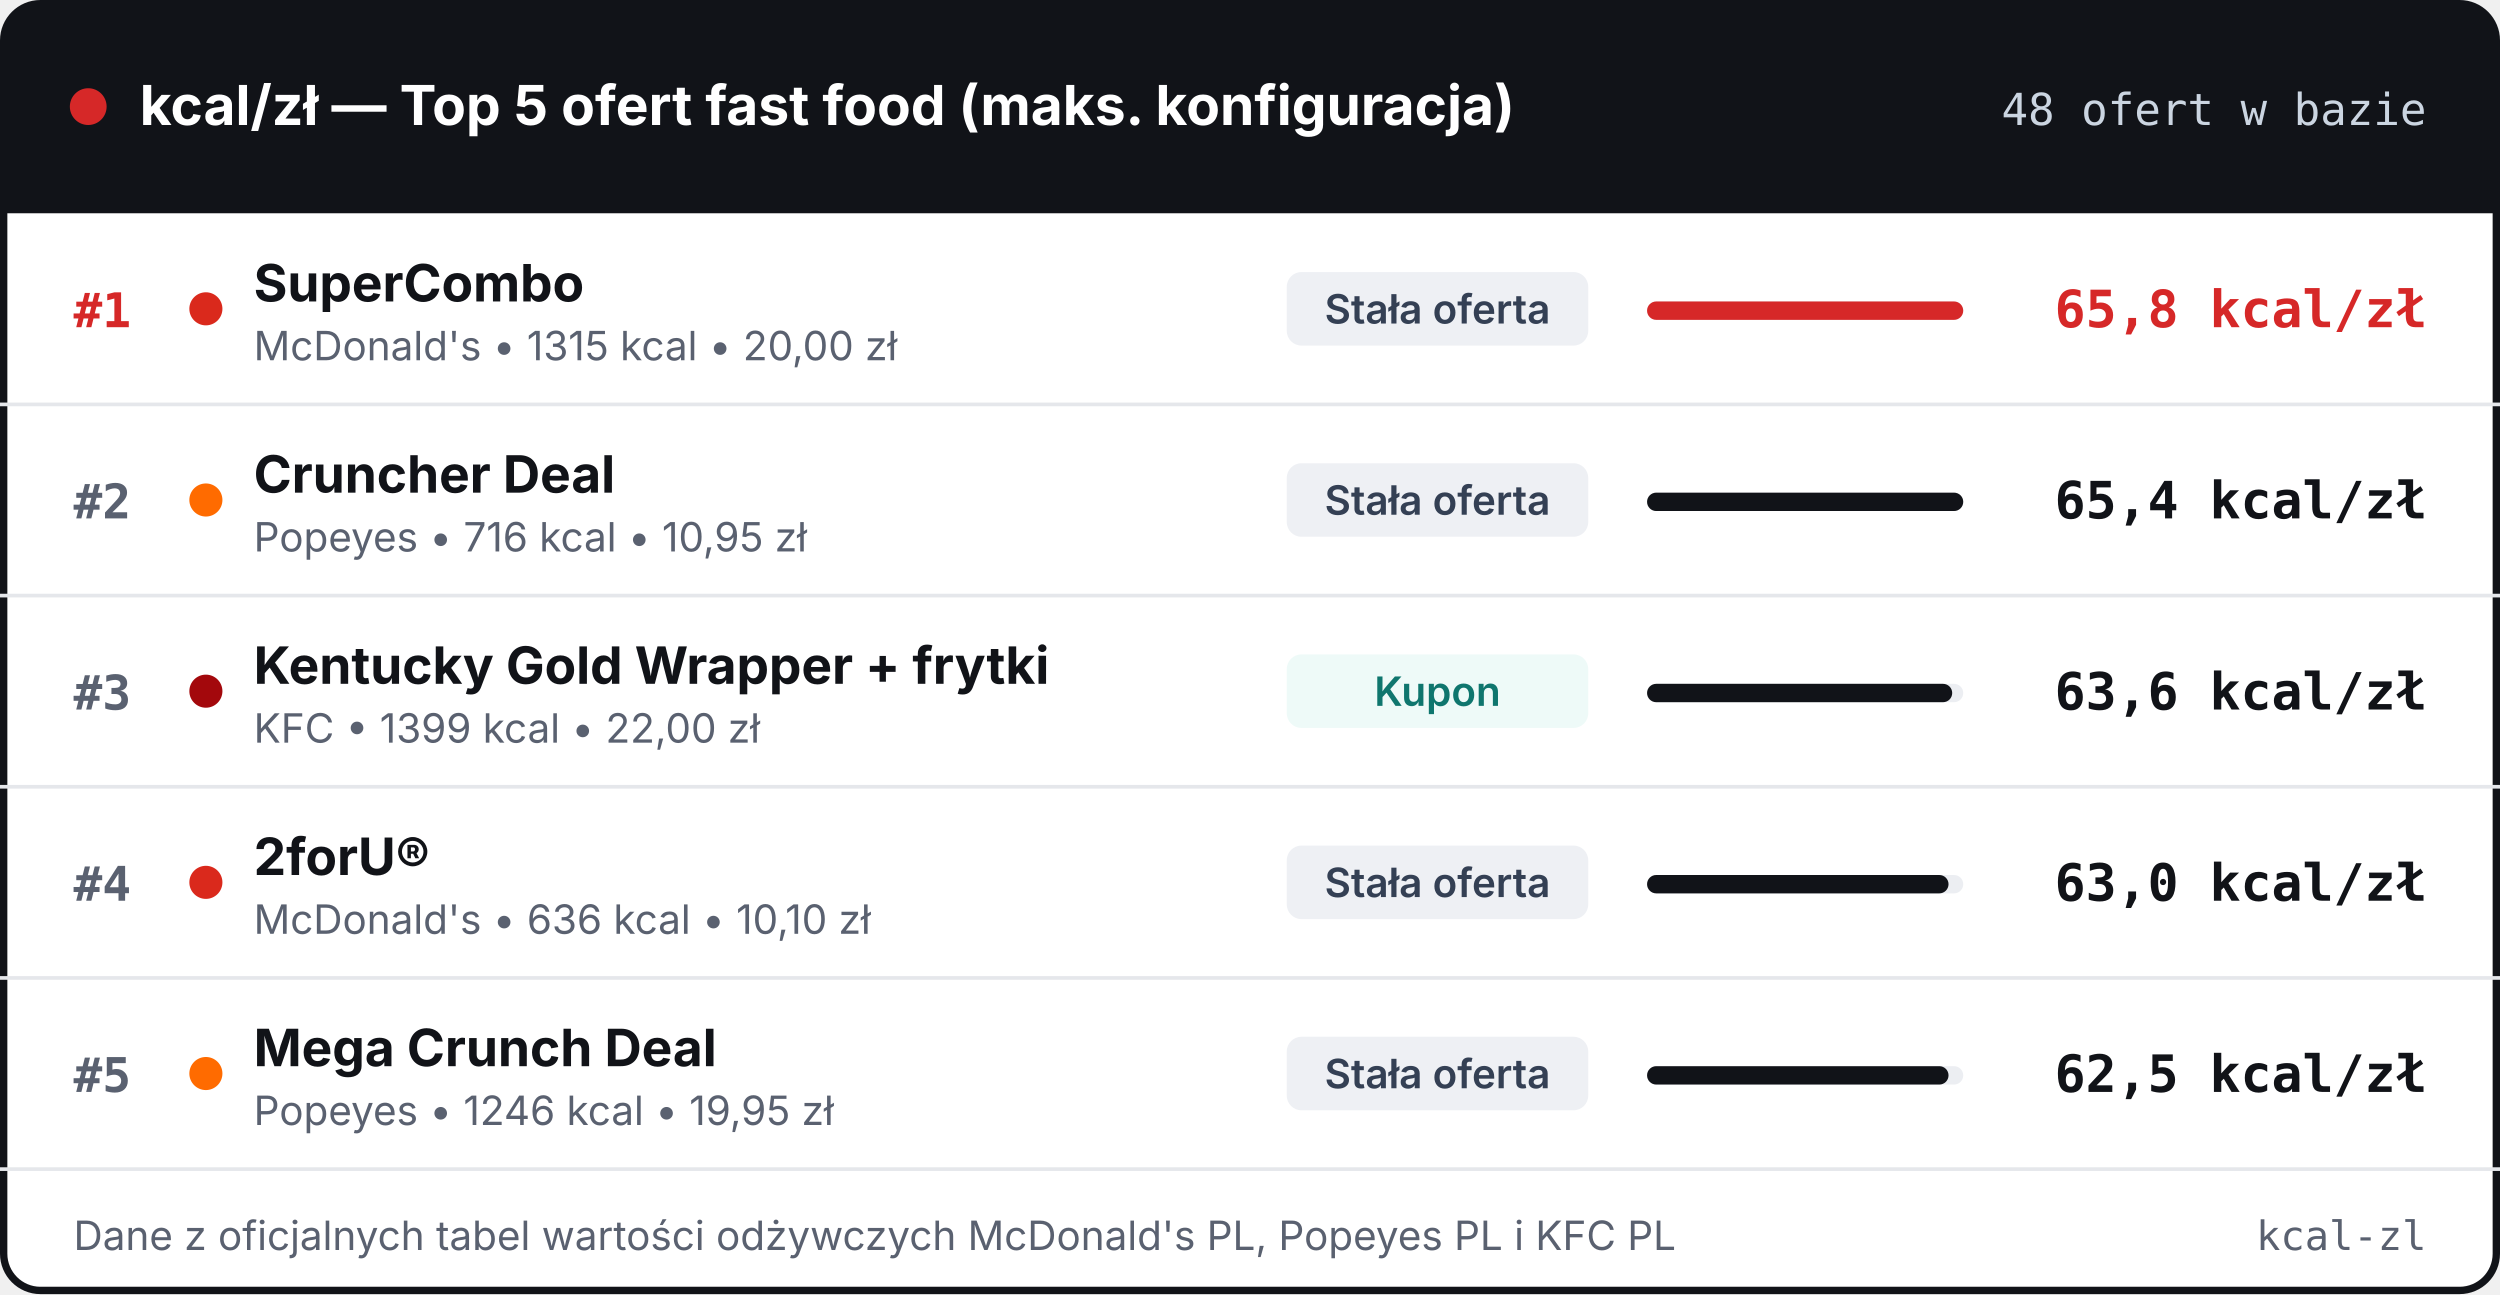
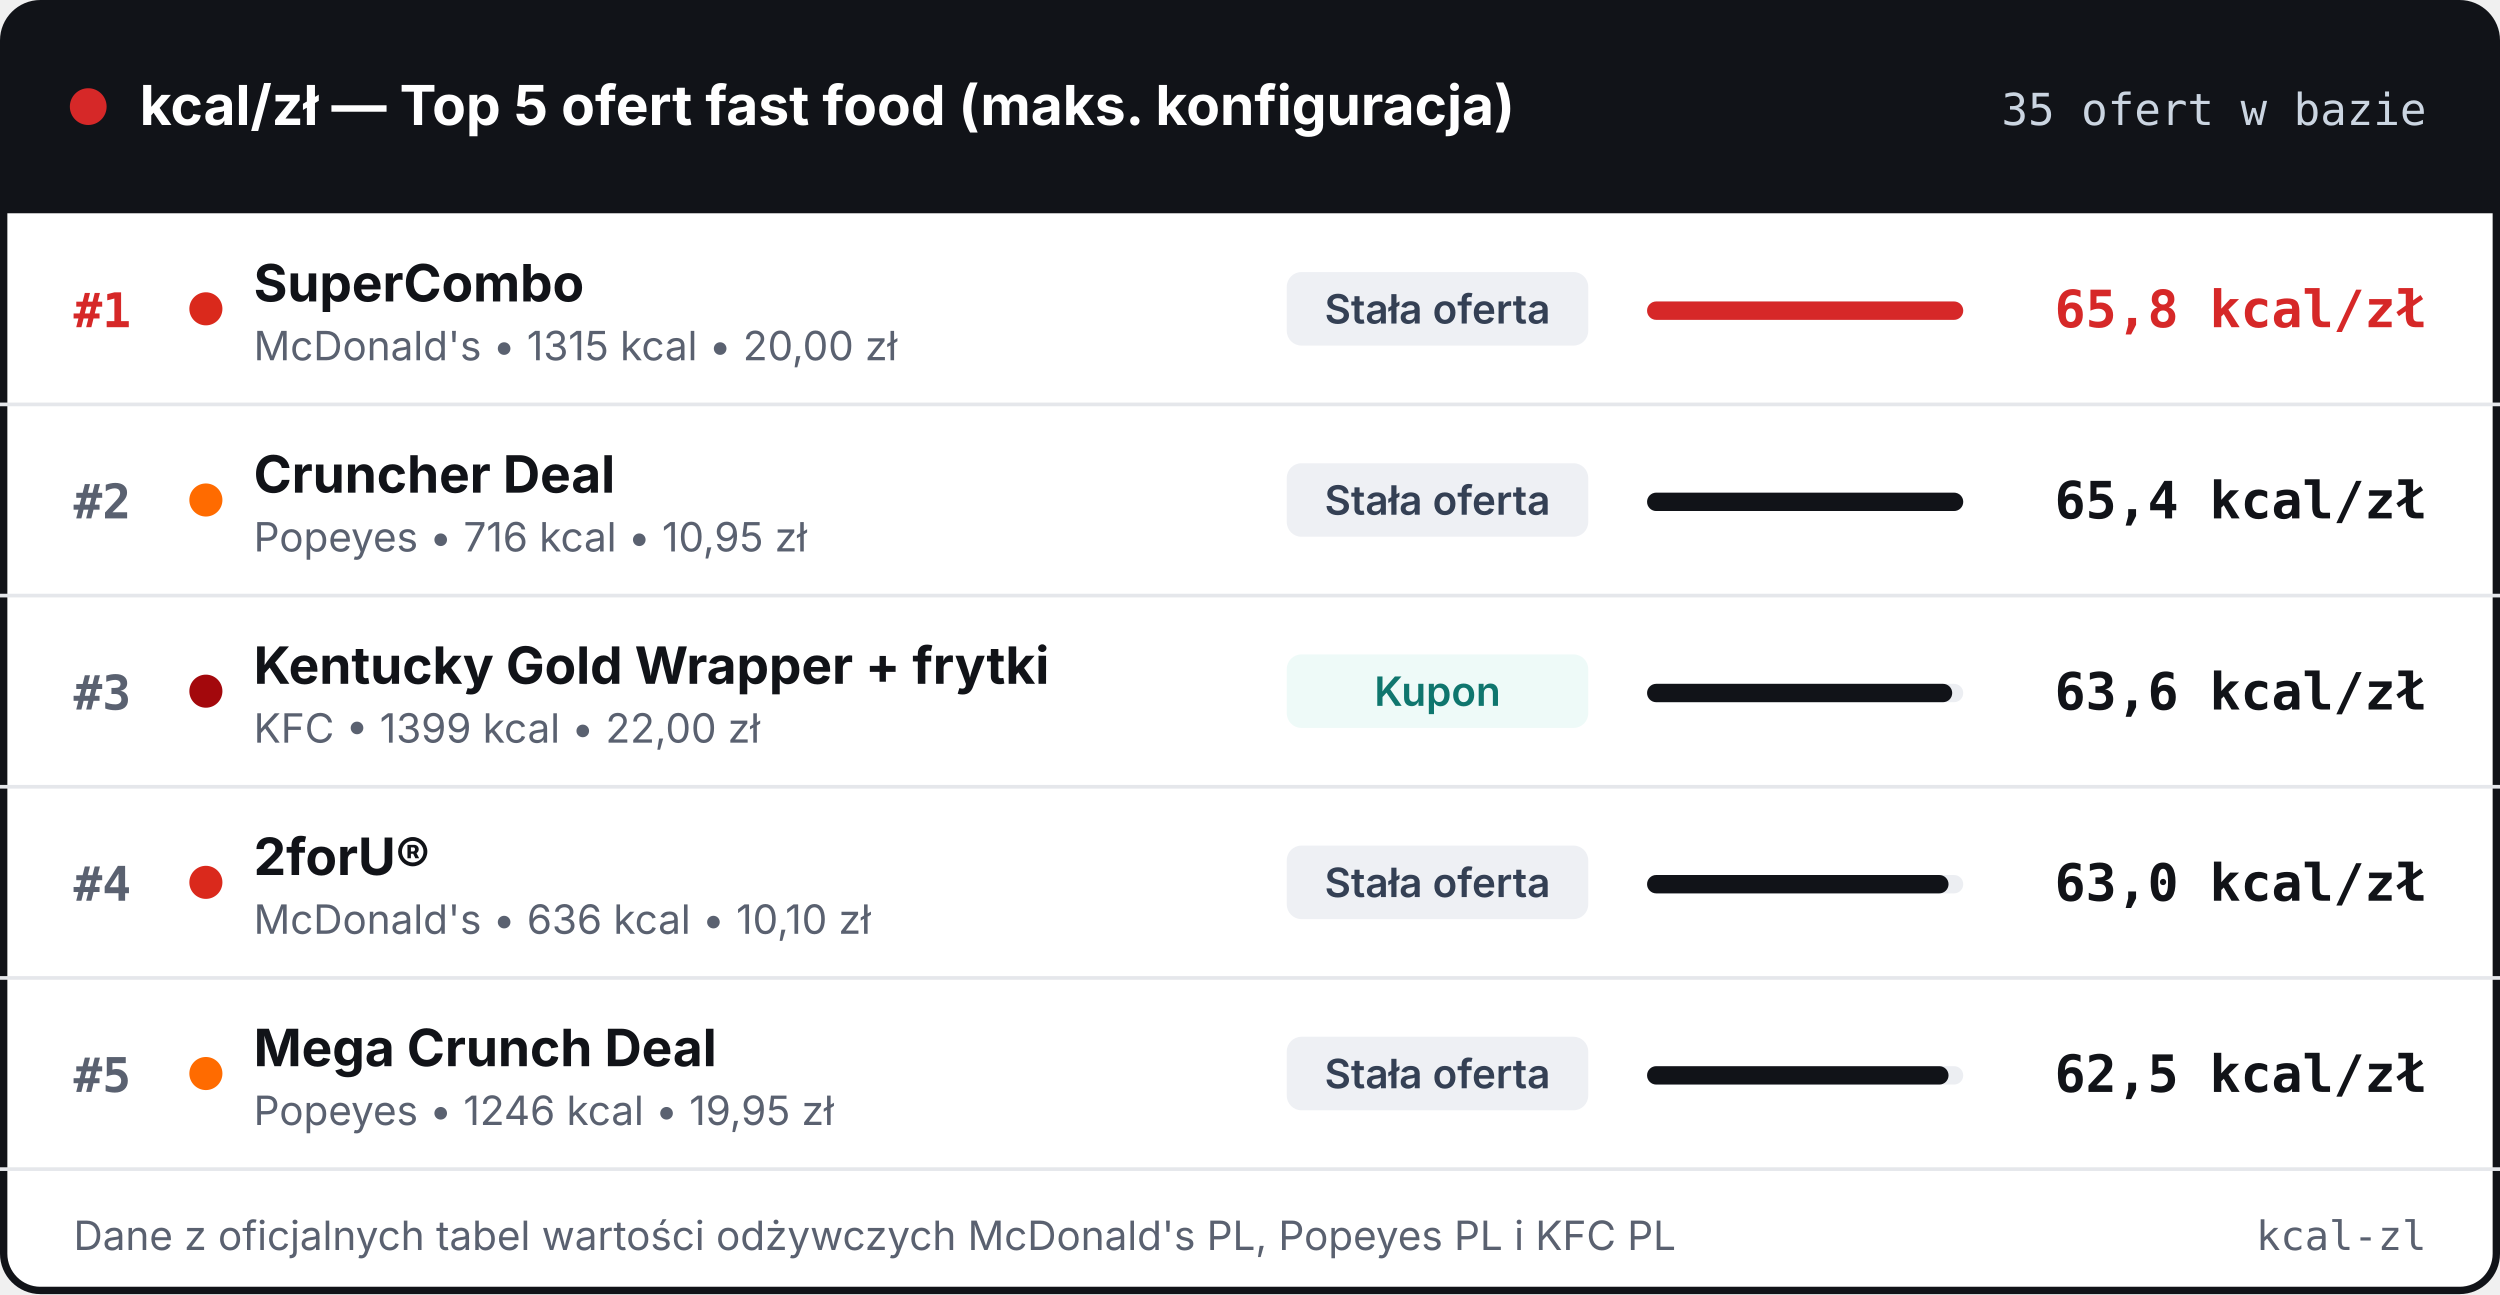
<svg xmlns="http://www.w3.org/2000/svg" width="680" height="352" viewBox="0 0 680 352" role="img" aria-label="Ranking ofert fast food kcal/zł">
  <rect x="1" y="1" width="678" height="350" rx="10" fill="#FFFFFF" stroke="#111318" stroke-width="2" />
  <path d="M1 11C1 5.477 5.477 1 11 1H669C674.523 1 679 5.477 679 11V58H1V11Z" fill="#111318" />
  <circle cx="24" cy="29" r="5" fill="#D62828" />
  <text x="38" y="34" font-family="system-ui, -apple-system, sans-serif" font-size="15" font-weight="700" fill="#FFFFFF">kcal/zł — Top 5 ofert fast food (maks. konfiguracja)</text>
-   <text x="660" y="34" text-anchor="end" font-family="ui-monospace, monospace" font-size="12" fill="#CBD5E1">48 ofert w bazie</text>
+   <text x="660" y="34" text-anchor="end" font-family="ui-monospace, monospace" font-size="12" fill="#CBD5E1">35 ofert w bazie</text>
  <g transform="translate(0, 58)">
    <line x1="0" y1="52" x2="680" y2="52" stroke="#E5E7EB" stroke-width="1" />
    <text x="20" y="31" font-family="ui-monospace, monospace" font-size="13" font-weight="700" fill="#D62828">#1</text>
    <circle cx="56" cy="26" r="4.5" fill="#DA291C" />
    <text x="69" y="24" font-family="system-ui, -apple-system, sans-serif" font-size="14" font-weight="700" fill="#111318">SuperCombo</text>
    <text x="69" y="40" font-family="system-ui, -apple-system, sans-serif" font-size="11" fill="#5A6170">McDonald's • 1315 kcal • 20,00 zł</text>
    <rect x="350" y="16" width="82" height="20" rx="4" fill="#EEF0F4" />
    <text x="391" y="30" text-anchor="middle" font-family="system-ui, -apple-system, sans-serif" font-size="11" font-weight="600" fill="#344054">Stała oferta</text>
    <rect x="448" y="24" width="86" height="5" rx="2.5" fill="#ECEEF2" />
    <rect x="448" y="24" width="86" height="5" rx="2.5" fill="#D62828" />
    <text x="660" y="31" text-anchor="end" font-family="ui-monospace, monospace" font-size="14" font-weight="700" fill="#D62828">65,8 kcal/zł</text>
  </g>
  <g transform="translate(0, 110)">
    <line x1="0" y1="52" x2="680" y2="52" stroke="#E5E7EB" stroke-width="1" />
    <text x="20" y="31" font-family="ui-monospace, monospace" font-size="13" font-weight="700" fill="#5A6170">#2</text>
    <circle cx="56" cy="26" r="4.5" fill="#FF6B00" />
    <text x="69" y="24" font-family="system-ui, -apple-system, sans-serif" font-size="14" font-weight="700" fill="#111318">Cruncher Deal</text>
    <text x="69" y="40" font-family="system-ui, -apple-system, sans-serif" font-size="11" fill="#5A6170">Popeyes • 716 kcal • 10,95 zł</text>
    <rect x="350" y="16" width="82" height="20" rx="4" fill="#EEF0F4" />
    <text x="391" y="30" text-anchor="middle" font-family="system-ui, -apple-system, sans-serif" font-size="11" font-weight="600" fill="#344054">Stała oferta</text>
    <rect x="448" y="24" width="86" height="5" rx="2.5" fill="#ECEEF2" />
    <rect x="448" y="24" width="86" height="5" rx="2.5" fill="#111318" />
    <text x="660" y="31" text-anchor="end" font-family="ui-monospace, monospace" font-size="14" font-weight="700" fill="#111318">65,4 kcal/zł</text>
  </g>
  <g transform="translate(0, 162)">
    <line x1="0" y1="52" x2="680" y2="52" stroke="#E5E7EB" stroke-width="1" />
    <text x="20" y="31" font-family="ui-monospace, monospace" font-size="13" font-weight="700" fill="#5A6170">#3</text>
    <circle cx="56" cy="26" r="4.5" fill="#A3080C" />
    <text x="69" y="24" font-family="system-ui, -apple-system, sans-serif" font-size="14" font-weight="700" fill="#111318">Kentucky Gold Wrapper + frytki</text>
    <text x="69" y="40" font-family="system-ui, -apple-system, sans-serif" font-size="11" fill="#5A6170">KFC • 1399 kcal • 22,00 zł</text>
    <rect x="350" y="16" width="82" height="20" rx="4" fill="#EEFAF8" />
    <text x="391" y="30" text-anchor="middle" font-family="system-ui, -apple-system, sans-serif" font-size="11" font-weight="600" fill="#0F766E">Kupon</text>
    <rect x="448" y="24" width="86" height="5" rx="2.5" fill="#ECEEF2" />
    <rect x="448" y="24" width="83" height="5" rx="2.5" fill="#111318" />
    <text x="660" y="31" text-anchor="end" font-family="ui-monospace, monospace" font-size="14" font-weight="700" fill="#111318">63,6 kcal/zł</text>
  </g>
  <g transform="translate(0, 214)">
    <line x1="0" y1="52" x2="680" y2="52" stroke="#E5E7EB" stroke-width="1" />
    <text x="20" y="31" font-family="ui-monospace, monospace" font-size="13" font-weight="700" fill="#5A6170">#4</text>
    <circle cx="56" cy="26" r="4.5" fill="#DA291C" />
    <text x="69" y="24" font-family="system-ui, -apple-system, sans-serif" font-size="14" font-weight="700" fill="#111318">2forU®</text>
    <text x="69" y="40" font-family="system-ui, -apple-system, sans-serif" font-size="11" fill="#5A6170">McDonald's • 636 kcal • 10,10 zł</text>
    <rect x="350" y="16" width="82" height="20" rx="4" fill="#EEF0F4" />
    <text x="391" y="30" text-anchor="middle" font-family="system-ui, -apple-system, sans-serif" font-size="11" font-weight="600" fill="#344054">Stała oferta</text>
    <rect x="448" y="24" width="86" height="5" rx="2.5" fill="#ECEEF2" />
    <rect x="448" y="24" width="82" height="5" rx="2.5" fill="#111318" />
    <text x="660" y="31" text-anchor="end" font-family="ui-monospace, monospace" font-size="14" font-weight="700" fill="#111318">63,0 kcal/zł</text>
  </g>
  <g transform="translate(0, 266)">
    <line x1="0" y1="52" x2="680" y2="52" stroke="#E5E7EB" stroke-width="1" />
    <text x="20" y="31" font-family="ui-monospace, monospace" font-size="13" font-weight="700" fill="#5A6170">#5</text>
    <circle cx="56" cy="26" r="4.5" fill="#FF6B00" />
    <text x="69" y="24" font-family="system-ui, -apple-system, sans-serif" font-size="14" font-weight="700" fill="#111318">Mega Crunch Deal</text>
    <text x="69" y="40" font-family="system-ui, -apple-system, sans-serif" font-size="11" fill="#5A6170">Popeyes • 1246 kcal • 19,95 zł</text>
    <rect x="350" y="16" width="82" height="20" rx="4" fill="#EEF0F4" />
    <text x="391" y="30" text-anchor="middle" font-family="system-ui, -apple-system, sans-serif" font-size="11" font-weight="600" fill="#344054">Stała oferta</text>
    <rect x="448" y="24" width="86" height="5" rx="2.5" fill="#ECEEF2" />
    <rect x="448" y="24" width="82" height="5" rx="2.5" fill="#111318" />
    <text x="660" y="31" text-anchor="end" font-family="ui-monospace, monospace" font-size="14" font-weight="700" fill="#111318">62,5 kcal/zł</text>
  </g>
  <text x="20" y="340" font-family="system-ui, -apple-system, sans-serif" font-size="11" fill="#5A6170">Dane z oficjalnych tabel wartości odżywczych McDonald's PL, Popeyes PL i KFC PL</text>
  <text x="660" y="340" text-anchor="end" font-family="ui-monospace, monospace" font-size="11" fill="#5A6170">kcal-zl</text>
</svg>
